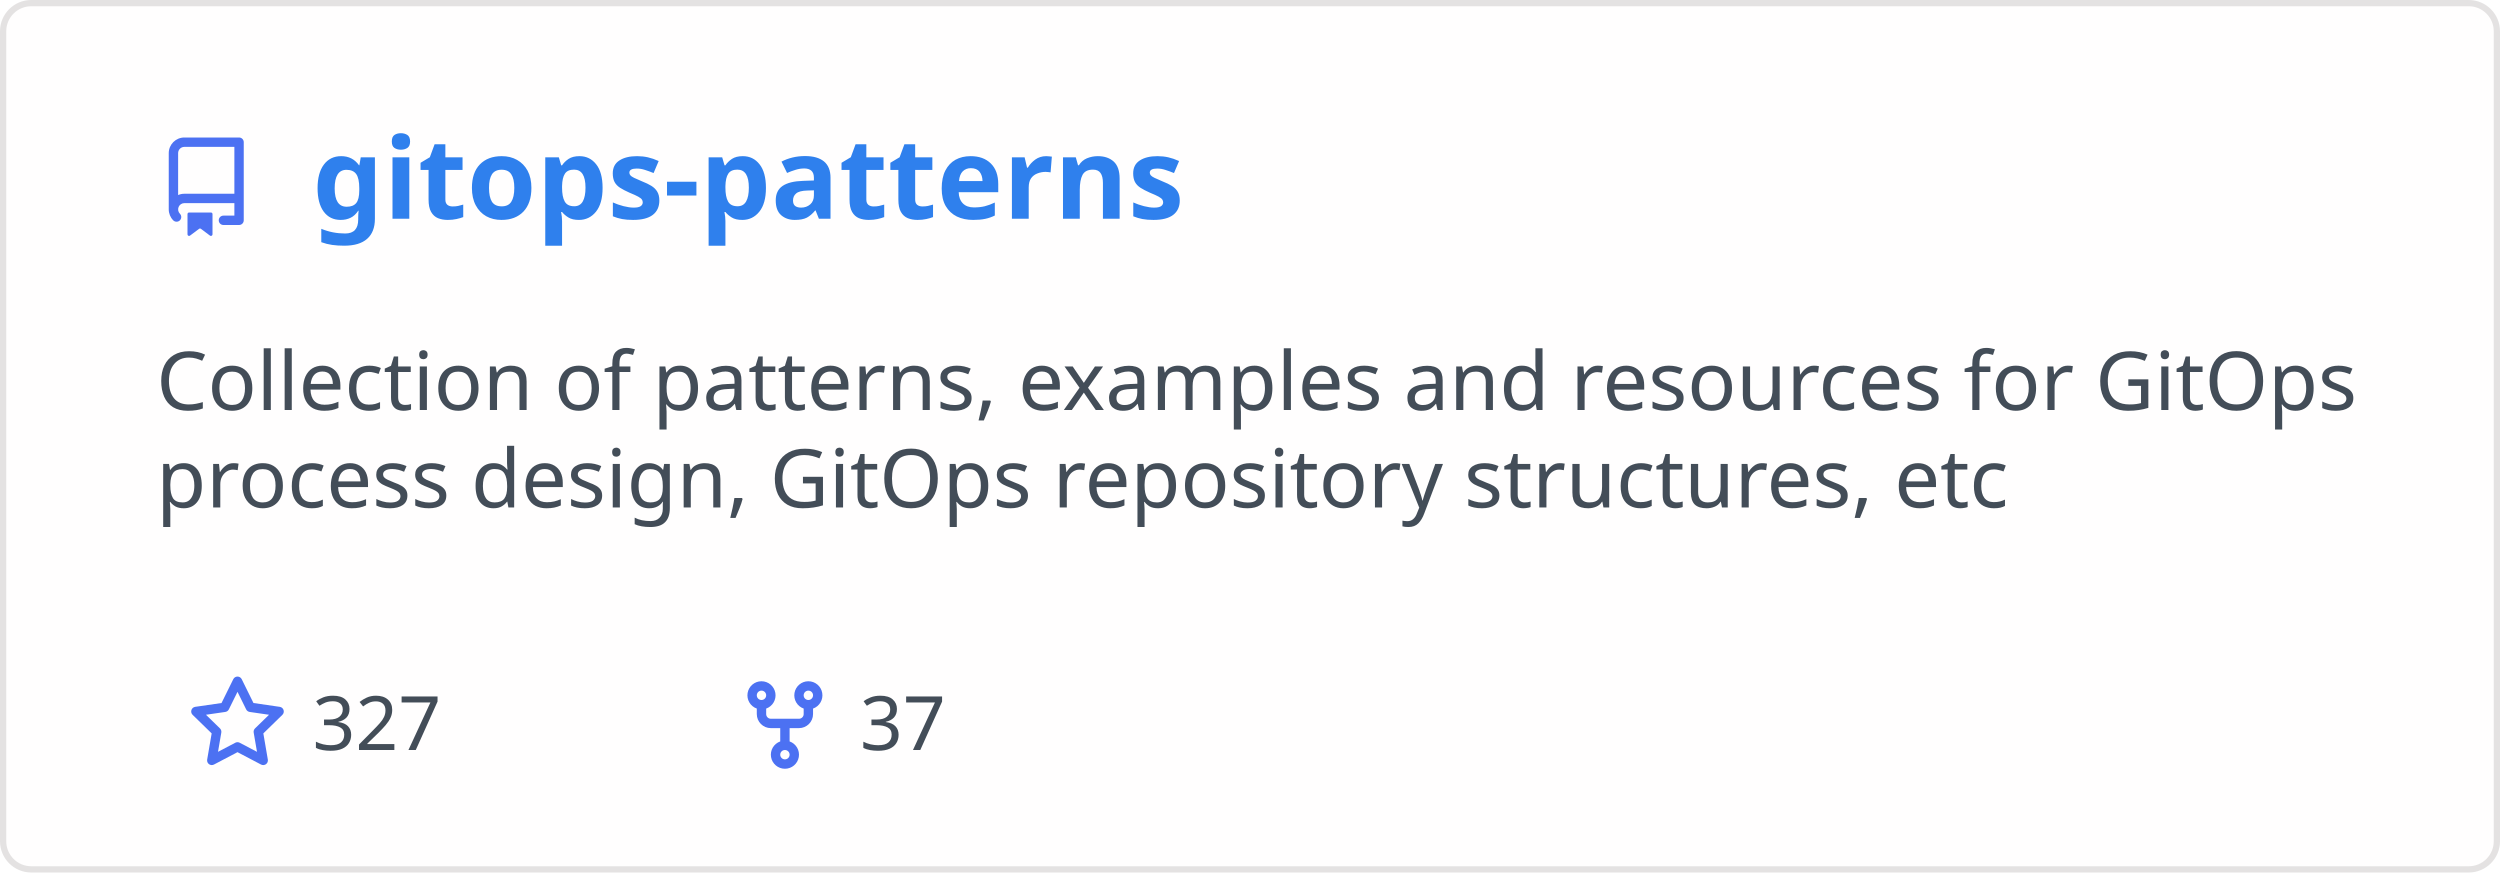
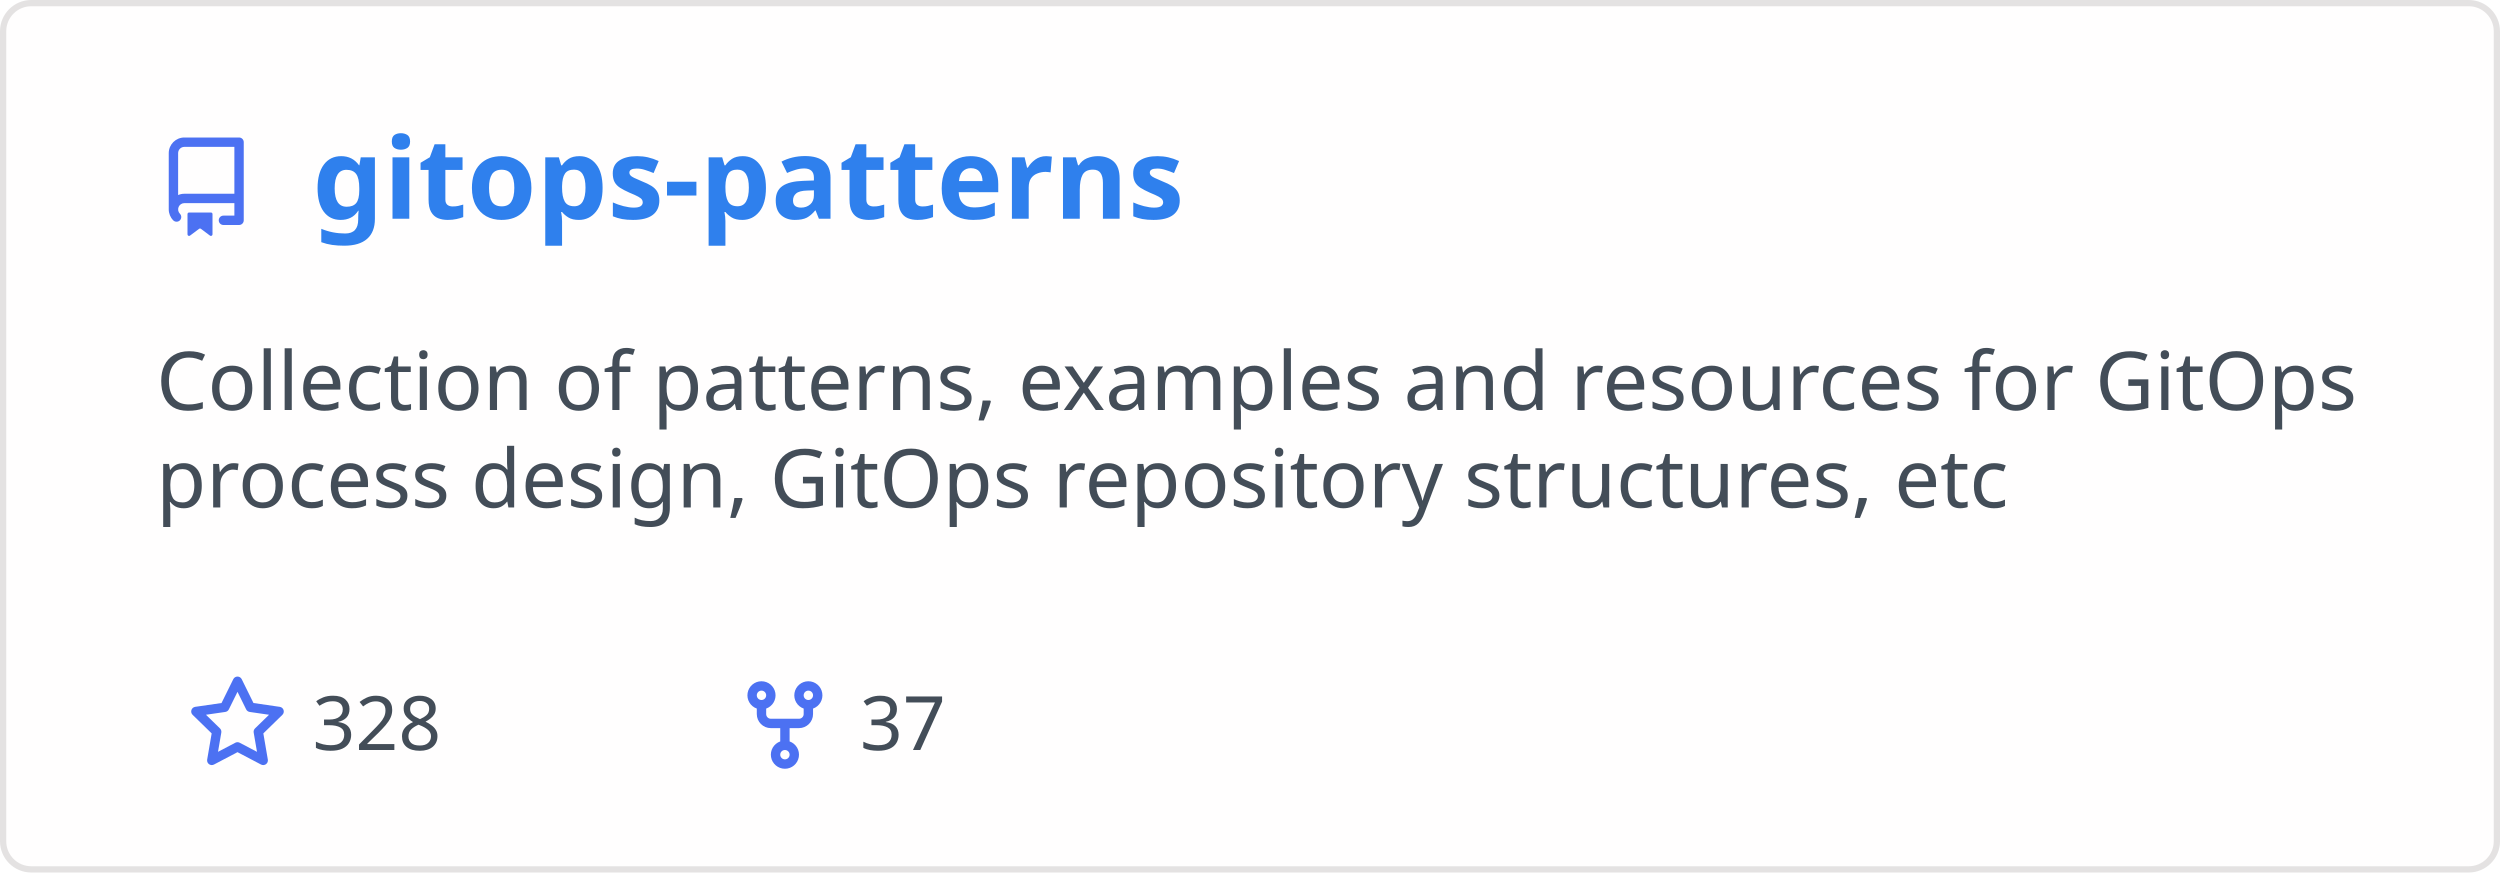
<svg xmlns="http://www.w3.org/2000/svg" width="400" height="140" viewBox="0 0 400 140" fill="none" role="img" aria-labelledby="descId">
  <style>
          .header {
            font: 600 18px 'Segoe UI', Ubuntu, Sans-Serif;
            fill: #2f80ed;
            animation: fadeInAnimation 0.8s ease-in-out forwards;
          }
          @supports(-moz-appearance: auto) {
            /* Selector detects Firefox */
            .header { font-size: 15.5px; }
          }
          
    .description { font: 400 13px 'Segoe UI', Ubuntu, Sans-Serif; fill: #434d58 }
    .gray { font: 400 12px 'Segoe UI', Ubuntu, Sans-Serif; fill: #434d58 }
    .icon { fill: #4c71f2 }
    .badge { font: 600 11px 'Segoe UI', Ubuntu, Sans-Serif; }
    .badge rect { opacity: 0.2 }
  

          
      /* Animations */
      @keyframes scaleInAnimation {
        from {
          transform: translate(-5px, 5px) scale(0);
        }
        to {
          transform: translate(-5px, 5px) scale(1);
        }
      }
      @keyframes fadeInAnimation {
        from {
          opacity: 0;
        }
        to {
          opacity: 1;
        }
      }
    
          * { animation-duration: 0s !important; animation-delay: 0s !important; }
        </style>
  <rect data-testid="card-bg" x="0.5" y="0.5" rx="4.5" height="99%" stroke="#e4e2e2" width="399" fill="#fffefe" stroke-opacity="1" />
  <g data-testid="card-title" transform="translate(25, 35)">
    <g transform="translate(0, 0)">
      <svg class="icon" x="0" y="-13" viewBox="0 0 16 16" version="1.1" width="16" height="16">
        <path fill-rule="evenodd" d="M2 2.5A2.5 2.5 0 014.5 0h8.75a.75.75 0 01.75.75v12.5a.75.75 0 01-.75.75h-2.5a.75.75 0 110-1.5h1.75v-2h-8a1 1 0 00-.714 1.7.75.75 0 01-1.072 1.05A2.495 2.495 0 012 11.5v-9zm10.5-1V9h-8c-.356 0-.694.074-1 .208V2.5a1 1 0 011-1h8zM5 12.25v3.25a.25.25 0 00.4.2l1.45-1.087a.25.25 0 01.3 0L8.6 15.7a.25.25 0 00.4-.2v-3.25a.25.25 0 00-.25-.25h-3.5a.25.25 0 00-.25.25z" />
      </svg>
    </g>
    <g transform="translate(25, 0)">
      <text x="0" y="0" class="header" data-testid="header">gitops-patterns</text>
    </g>
  </g>
  <g data-testid="main-card-body" transform="translate(0, 55)">
    <text class="description" x="25" y="-5">
      <tspan dy="1.2em" x="25">Collection of patterns, examples and resources for GitOps</tspan>
      <tspan dy="1.2em" x="25">process design, GitOps repository structures, etc</tspan>
    </text>
    <g transform="translate(30, 65)">
      <g transform="translate(0, 0)">
        <g transform="translate(0, 0)">
          <svg class="icon" y="-12" viewBox="0 0 16 16" version="1.1" width="16" height="16">
            <path fill-rule="evenodd" d="M8 .25a.75.75 0 01.673.418l1.882 3.815 4.21.612a.75.75 0 01.416 1.279l-3.046 2.97.719 4.192a.75.75 0 01-1.088.791L8 12.347l-3.766 1.98a.75.75 0 01-1.088-.79l.72-4.194L.818 6.374a.75.75 0 01.416-1.28l4.21-.611L7.327.668A.75.75 0 018 .25zm0 2.445L6.615 5.5a.75.75 0 01-.564.41l-3.097.45 2.24 2.184a.75.75 0 01.216.664l-.528 3.084 2.769-1.456a.75.75 0 01.698 0l2.77 1.456-.53-3.084a.75.75 0 01.216-.664l2.24-2.183-3.096-.45a.75.75 0 01-.564-.41L8 2.694v.001z" />
          </svg>
        </g>
        <g transform="translate(20, 0)">
-           <text data-testid="stargazers" class="gray">327</text>
+           <text data-testid="stargazers" class="gray">328</text>
        </g>
      </g>
      <g transform="translate(87.5875, 0)">
        <g transform="translate(0, 0)">
          <svg class="icon" y="-12" viewBox="0 0 16 16" version="1.1" width="16" height="16">
            <path fill-rule="evenodd" d="M5 3.25a.75.75 0 11-1.5 0 .75.75 0 011.5 0zm0 2.122a2.25 2.25 0 10-1.5 0v.878A2.25 2.25 0 005.75 8.5h1.5v2.128a2.251 2.251 0 101.5 0V8.5h1.5a2.25 2.25 0 002.25-2.25v-.878a2.25 2.25 0 10-1.5 0v.878a.75.75 0 01-.75.75h-4.5A.75.75 0 015 6.25v-.878zm3.75 7.378a.75.75 0 11-1.5 0 .75.75 0 011.5 0zm3-8.75a.75.75 0 100-1.5.75.75 0 000 1.5z" />
          </svg>
        </g>
        <g transform="translate(20, 0)">
          <text data-testid="forkcount" class="gray">37</text>
        </g>
      </g>
    </g>
  </g>
</svg>
